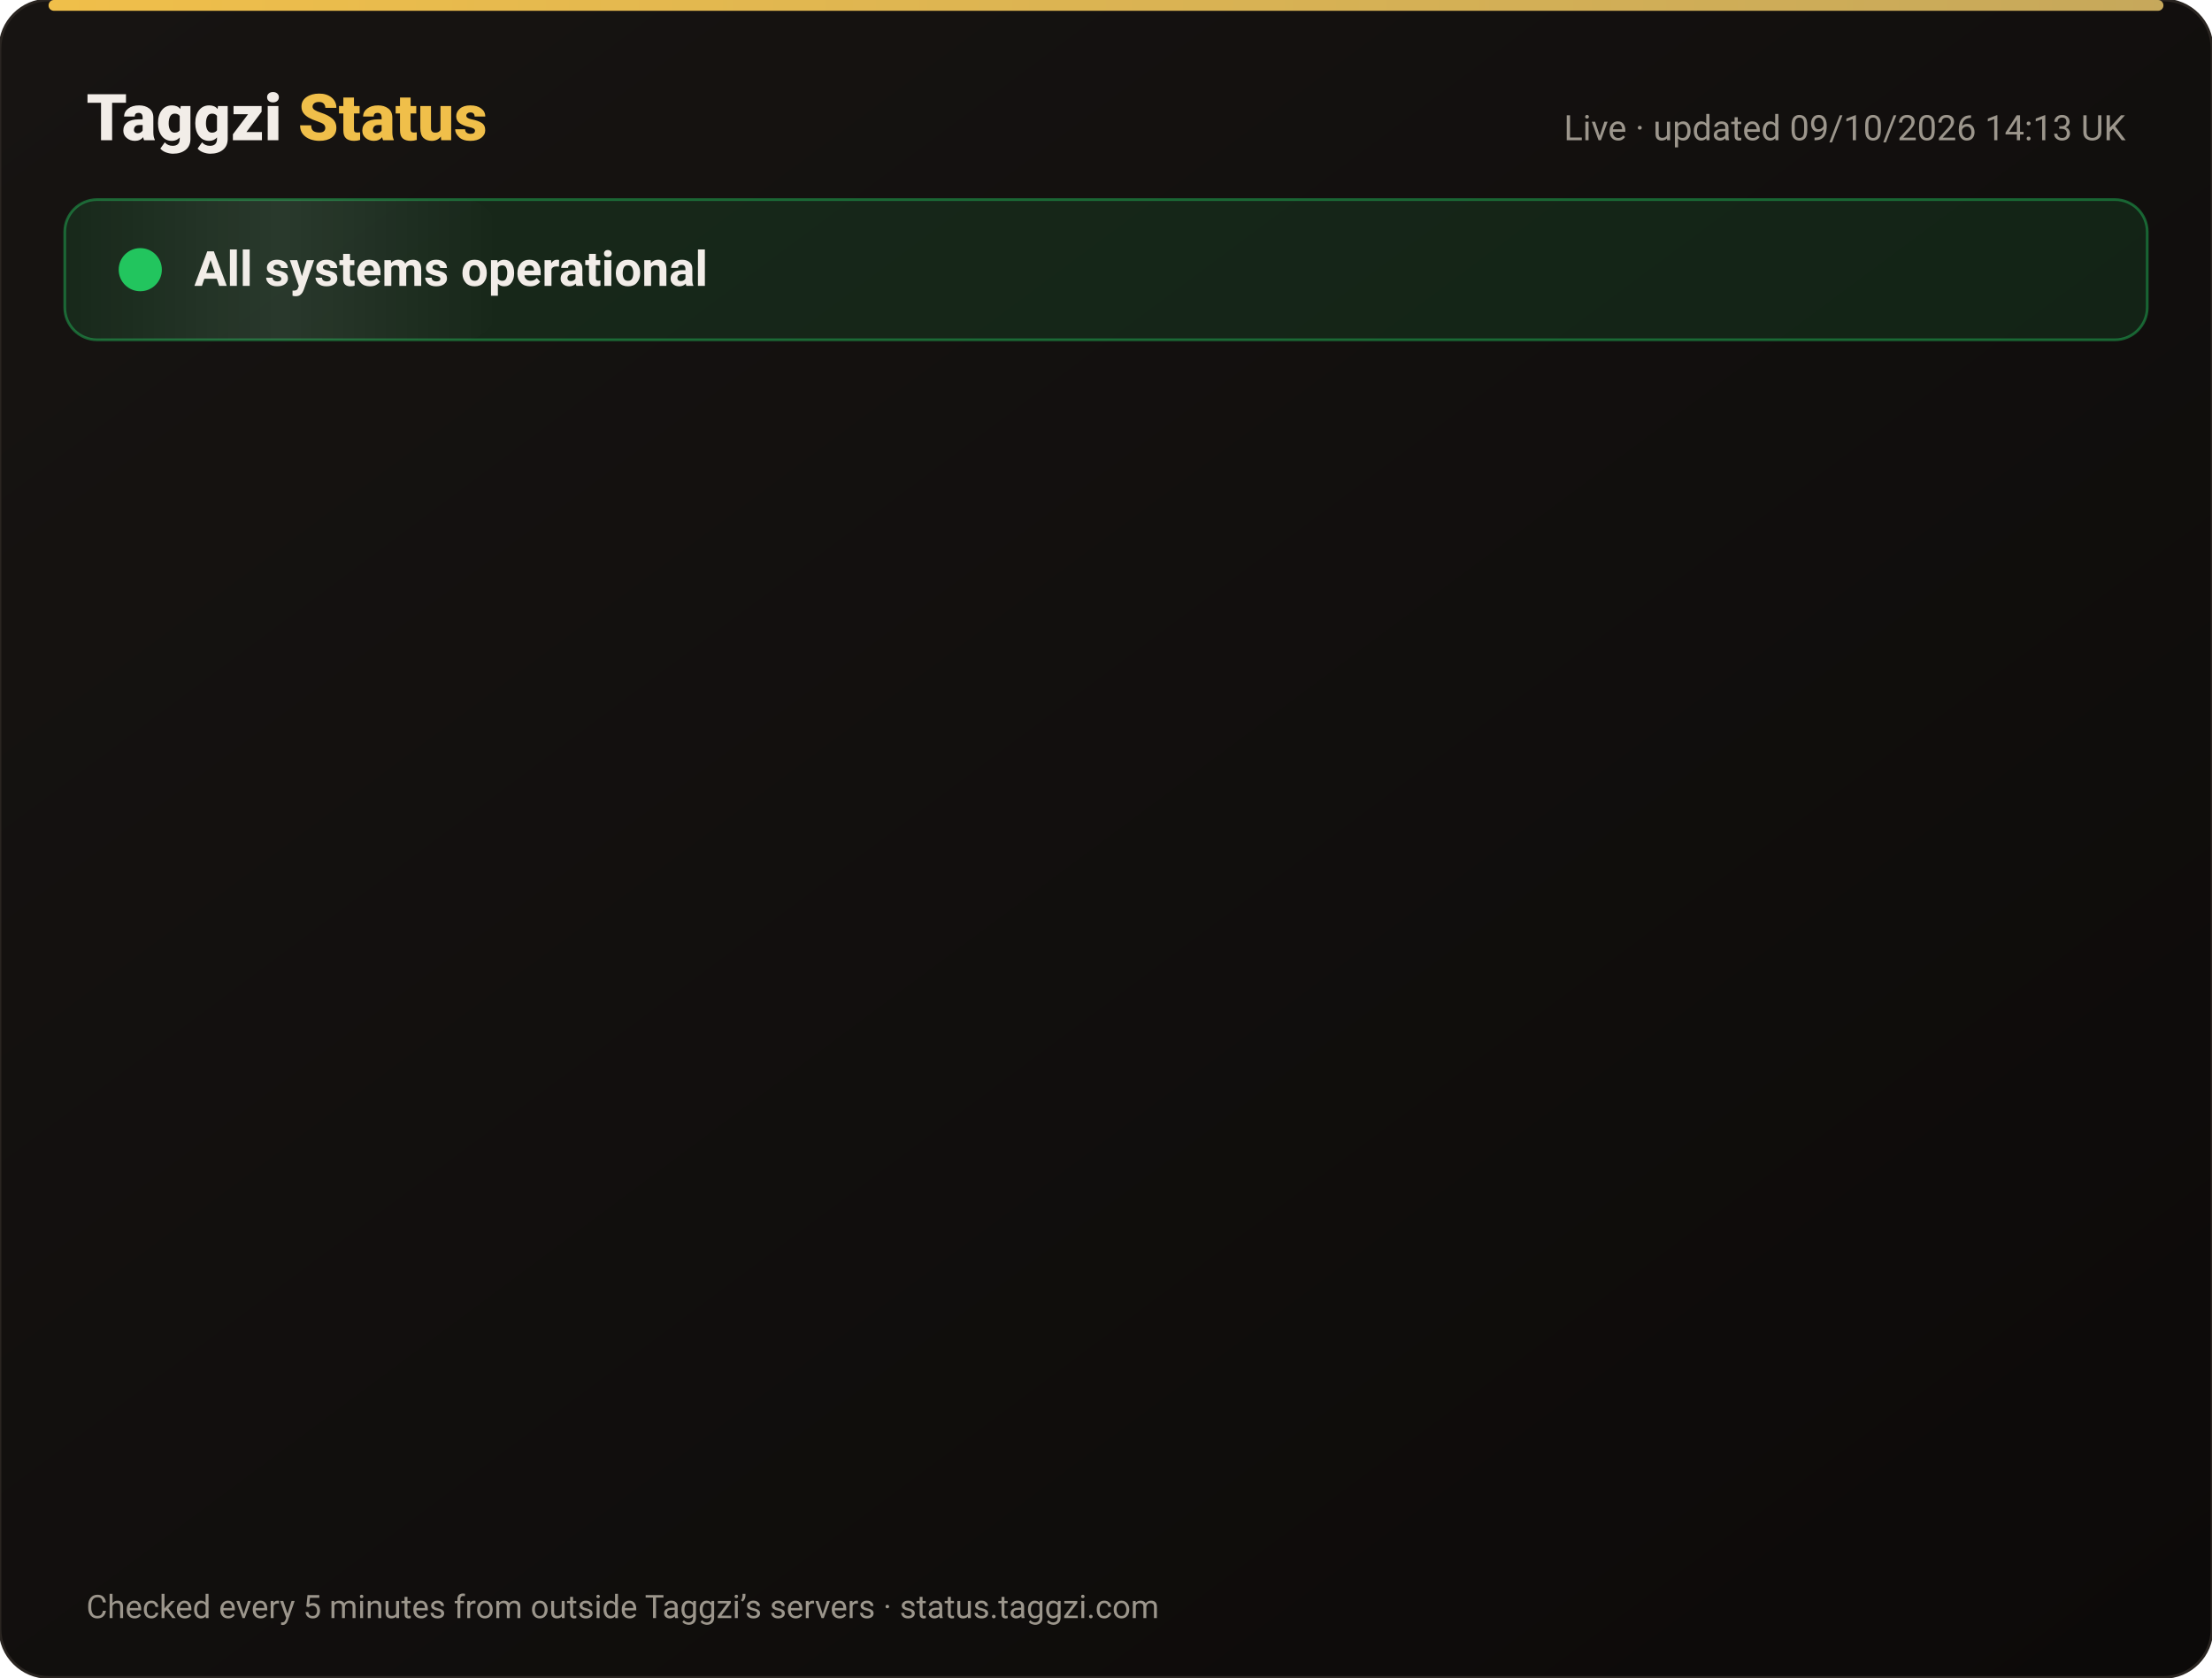
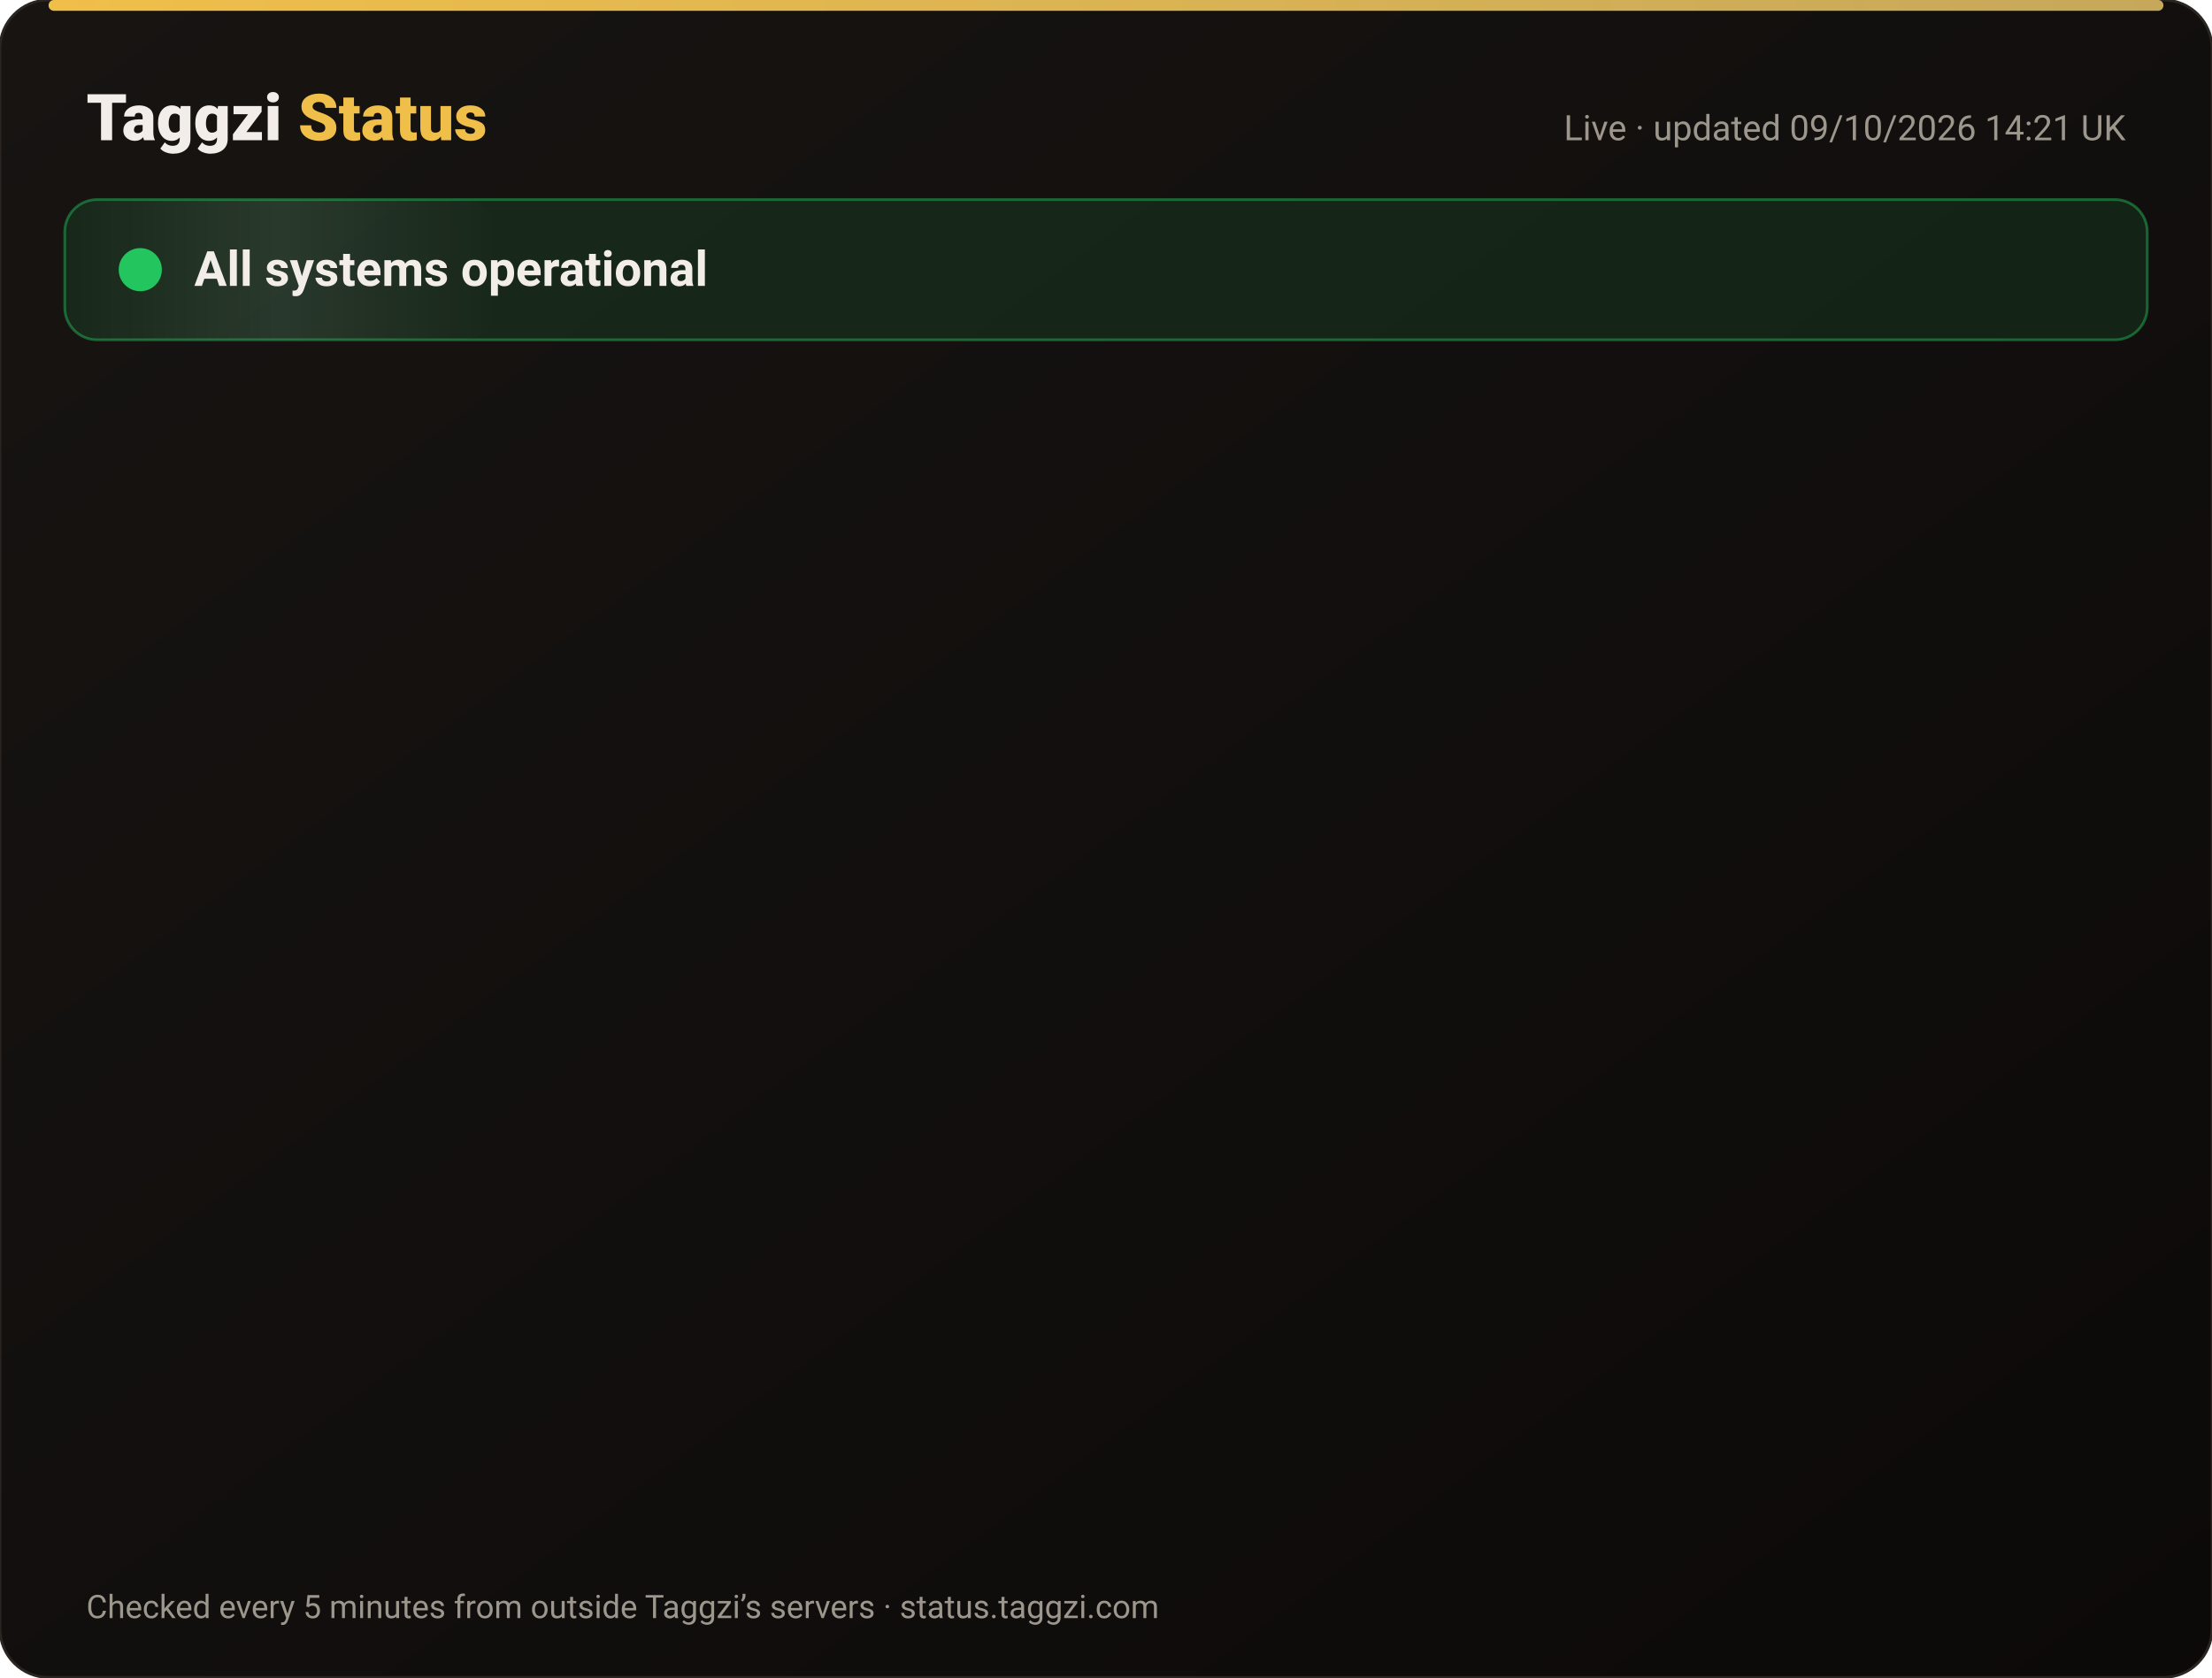
<svg xmlns="http://www.w3.org/2000/svg" width="820" height="622" viewBox="0 0 820 622" font-family="-apple-system,Segoe UI,Roboto,Helvetica,Arial,sans-serif">
  <defs>
    <linearGradient id="bg" x1="0" y1="0" x2="1" y2="1">
      <stop offset="0" stop-color="#171412" />
      <stop offset="1" stop-color="#0C0A09" />
    </linearGradient>
    <linearGradient id="gold" x1="0" x2="1">
      <stop offset="0" stop-color="#F0BF4A" />
      <stop offset="1" stop-color="#c6a85b" />
    </linearGradient>
    <linearGradient id="shine" x1="0" x2="1">
      <stop offset="0" stop-color="#fff" stop-opacity="0" />
      <stop offset=".5" stop-color="#fff" stop-opacity=".08" />
      <stop offset="1" stop-color="#fff" stop-opacity="0" />
    </linearGradient>
  </defs>
  <rect width="820" height="622" rx="18" fill="url(#bg)" stroke="#2a2521" />
  <rect x="18" y="0" width="784" height="4" rx="2" fill="url(#gold)" />
  <text x="32" y="52" font-size="24" font-weight="800" fill="#F2EDE8">Taggzi <tspan fill="#F0BF4A">Status</tspan>
  </text>
-   <text x="788" y="52" font-size="13" fill="#9C968C" text-anchor="end">Live · updated 09/10/2026 14:13 UK</text>
+   <text x="788" y="52" font-size="13" fill="#9C968C" text-anchor="end">Live · updated 09/10/2026 14:21 UK</text>
  <rect x="24" y="74" width="772" height="52" rx="12" fill="#22c55e" fill-opacity=".12" stroke="#22c55e" stroke-opacity=".45" />
  <rect x="24" y="74" width="160" height="52" rx="12" fill="url(#shine)">
    <animate attributeName="x" from="-160" to="820" dur="4s" repeatCount="indefinite" />
  </rect>
  <circle cx="52" cy="100" r="7" fill="#22c55e" />
  <circle cx="52" cy="100" r="7" fill="none" stroke="#22c55e" stroke-width="2">
    <animate attributeName="r" values="7;15;7" dur="2s" repeatCount="indefinite" />
    <animate attributeName="opacity" values=".9;0;.9" dur="2s" repeatCount="indefinite" />
  </circle>
  <text x="72" y="106" font-size="18" font-weight="700" fill="#F2EDE8">All systems operational</text>
  <g opacity="0">
    <animate attributeName="opacity" from="0" to="1" begin="0.00s" dur=".6s" fill="freeze" />
    <line x1="32" y1="188" x2="788" y2="188" stroke="#2a2521" />
    <circle cx="44" cy="166" r="6" fill="#22c55e">
      <animate attributeName="opacity" values="1;.45;1" dur="2.4s" begin="0.00s" repeatCount="indefinite" />
    </circle>
    <text x="62" y="171" font-size="15" font-weight="650" fill="#F2EDE8">Website</text>
    <text x="630" y="171" font-size="13" fill="#9C968C" text-anchor="end">100.00% uptime</text>
    <rect x="648" y="154" width="140" height="24" rx="12" fill="#22c55e" fill-opacity=".14" stroke="#22c55e" stroke-opacity=".5" />
    <text x="718" y="171" font-size="12" font-weight="700" fill="#22c55e" text-anchor="middle">Operational</text>
  </g>
  <g opacity="0">
    <animate attributeName="opacity" from="0" to="1" begin="0.15s" dur=".6s" fill="freeze" />
    <line x1="32" y1="234" x2="788" y2="234" stroke="#2a2521" />
    <circle cx="44" cy="212" r="6" fill="#22c55e">
      <animate attributeName="opacity" values="1;.45;1" dur="2.4s" begin="0.15s" repeatCount="indefinite" />
    </circle>
    <text x="62" y="217" font-size="15" font-weight="650" fill="#F2EDE8">Tag scans</text>
    <text x="630" y="217" font-size="13" fill="#9C968C" text-anchor="end">100.00% uptime</text>
    <rect x="648" y="200" width="140" height="24" rx="12" fill="#22c55e" fill-opacity=".14" stroke="#22c55e" stroke-opacity=".5" />
    <text x="718" y="217" font-size="12" font-weight="700" fill="#22c55e" text-anchor="middle">Operational</text>
  </g>
  <g opacity="0">
    <animate attributeName="opacity" from="0" to="1" begin="0.30s" dur=".6s" fill="freeze" />
    <line x1="32" y1="280" x2="788" y2="280" stroke="#2a2521" />
    <circle cx="44" cy="258" r="6" fill="#22c55e">
      <animate attributeName="opacity" values="1;.45;1" dur="2.4s" begin="0.30s" repeatCount="indefinite" />
    </circle>
    <text x="62" y="263" font-size="15" font-weight="650" fill="#F2EDE8">Manual tag lookup</text>
    <text x="630" y="263" font-size="13" fill="#9C968C" text-anchor="end">100.00% uptime</text>
    <rect x="648" y="246" width="140" height="24" rx="12" fill="#22c55e" fill-opacity=".14" stroke="#22c55e" stroke-opacity=".5" />
    <text x="718" y="263" font-size="12" font-weight="700" fill="#22c55e" text-anchor="middle">Operational</text>
  </g>
  <g opacity="0">
    <animate attributeName="opacity" from="0" to="1" begin="0.45s" dur=".6s" fill="freeze" />
    <line x1="32" y1="326" x2="788" y2="326" stroke="#2a2521" />
    <circle cx="44" cy="304" r="6" fill="#22c55e">
      <animate attributeName="opacity" values="1;.45;1" dur="2.4s" begin="0.45s" repeatCount="indefinite" />
    </circle>
    <text x="62" y="309" font-size="15" font-weight="650" fill="#F2EDE8">App &amp; login</text>
    <text x="630" y="309" font-size="13" fill="#9C968C" text-anchor="end">100.00% uptime</text>
    <rect x="648" y="292" width="140" height="24" rx="12" fill="#22c55e" fill-opacity=".14" stroke="#22c55e" stroke-opacity=".5" />
    <text x="718" y="309" font-size="12" font-weight="700" fill="#22c55e" text-anchor="middle">Operational</text>
  </g>
  <g opacity="0">
    <animate attributeName="opacity" from="0" to="1" begin="0.60s" dur=".6s" fill="freeze" />
    <line x1="32" y1="372" x2="788" y2="372" stroke="#2a2521" />
    <circle cx="44" cy="350" r="6" fill="#22c55e">
      <animate attributeName="opacity" values="1;.45;1" dur="2.4s" begin="0.60s" repeatCount="indefinite" />
    </circle>
    <text x="62" y="355" font-size="15" font-weight="650" fill="#F2EDE8">Community alerts</text>
    <text x="630" y="355" font-size="13" fill="#9C968C" text-anchor="end">100.00% uptime</text>
    <rect x="648" y="338" width="140" height="24" rx="12" fill="#22c55e" fill-opacity=".14" stroke="#22c55e" stroke-opacity=".5" />
    <text x="718" y="355" font-size="12" font-weight="700" fill="#22c55e" text-anchor="middle">Operational</text>
  </g>
  <g opacity="0">
    <animate attributeName="opacity" from="0" to="1" begin="0.75s" dur=".6s" fill="freeze" />
    <line x1="32" y1="418" x2="788" y2="418" stroke="#2a2521" />
    <circle cx="44" cy="396" r="6" fill="#22c55e">
      <animate attributeName="opacity" values="1;.45;1" dur="2.4s" begin="0.75s" repeatCount="indefinite" />
    </circle>
    <text x="62" y="401" font-size="15" font-weight="650" fill="#F2EDE8">Private calling</text>
    <text x="630" y="401" font-size="13" fill="#9C968C" text-anchor="end">100.00% uptime</text>
    <rect x="648" y="384" width="140" height="24" rx="12" fill="#22c55e" fill-opacity=".14" stroke="#22c55e" stroke-opacity=".5" />
    <text x="718" y="401" font-size="12" font-weight="700" fill="#22c55e" text-anchor="middle">Operational</text>
  </g>
  <g opacity="0">
    <animate attributeName="opacity" from="0" to="1" begin="0.90s" dur=".6s" fill="freeze" />
    <line x1="32" y1="464" x2="788" y2="464" stroke="#2a2521" />
    <circle cx="44" cy="442" r="6" fill="#22c55e">
      <animate attributeName="opacity" values="1;.45;1" dur="2.4s" begin="0.90s" repeatCount="indefinite" />
    </circle>
    <text x="62" y="447" font-size="15" font-weight="650" fill="#F2EDE8">Payments</text>
    <text x="630" y="447" font-size="13" fill="#9C968C" text-anchor="end">100.00% uptime</text>
    <rect x="648" y="430" width="140" height="24" rx="12" fill="#22c55e" fill-opacity=".14" stroke="#22c55e" stroke-opacity=".5" />
    <text x="718" y="447" font-size="12" font-weight="700" fill="#22c55e" text-anchor="middle">Operational</text>
  </g>
  <g opacity="0">
    <animate attributeName="opacity" from="0" to="1" begin="1.05s" dur=".6s" fill="freeze" />
    <line x1="32" y1="510" x2="788" y2="510" stroke="#2a2521" />
    <circle cx="44" cy="488" r="6" fill="#22c55e">
      <animate attributeName="opacity" values="1;.45;1" dur="2.4s" begin="1.05s" repeatCount="indefinite" />
    </circle>
    <text x="62" y="493" font-size="15" font-weight="650" fill="#F2EDE8">Email &amp; support</text>
    <text x="630" y="493" font-size="13" fill="#9C968C" text-anchor="end">100.00% uptime</text>
    <rect x="648" y="476" width="140" height="24" rx="12" fill="#22c55e" fill-opacity=".14" stroke="#22c55e" stroke-opacity=".5" />
    <text x="718" y="493" font-size="12" font-weight="700" fill="#22c55e" text-anchor="middle">Operational</text>
  </g>
  <g opacity="0">
    <animate attributeName="opacity" from="0" to="1" begin="1.20s" dur=".6s" fill="freeze" />
    <line x1="32" y1="556" x2="788" y2="556" stroke="#2a2521" />
    <circle cx="44" cy="534" r="6" fill="#22c55e">
      <animate attributeName="opacity" values="1;.45;1" dur="2.4s" begin="1.20s" repeatCount="indefinite" />
    </circle>
    <text x="62" y="539" font-size="15" font-weight="650" fill="#F2EDE8">Secure connection (SSL)</text>
    <text x="630" y="539" font-size="13" fill="#9C968C" text-anchor="end">100.00% uptime</text>
    <rect x="648" y="522" width="140" height="24" rx="12" fill="#22c55e" fill-opacity=".14" stroke="#22c55e" stroke-opacity=".5" />
    <text x="718" y="539" font-size="12" font-weight="700" fill="#22c55e" text-anchor="middle">Operational</text>
  </g>
  <text x="32" y="600" font-size="12" fill="#9C968C">Checked every 5 minutes from outside Taggzi’s servers · status.taggzi.com</text>
</svg>
